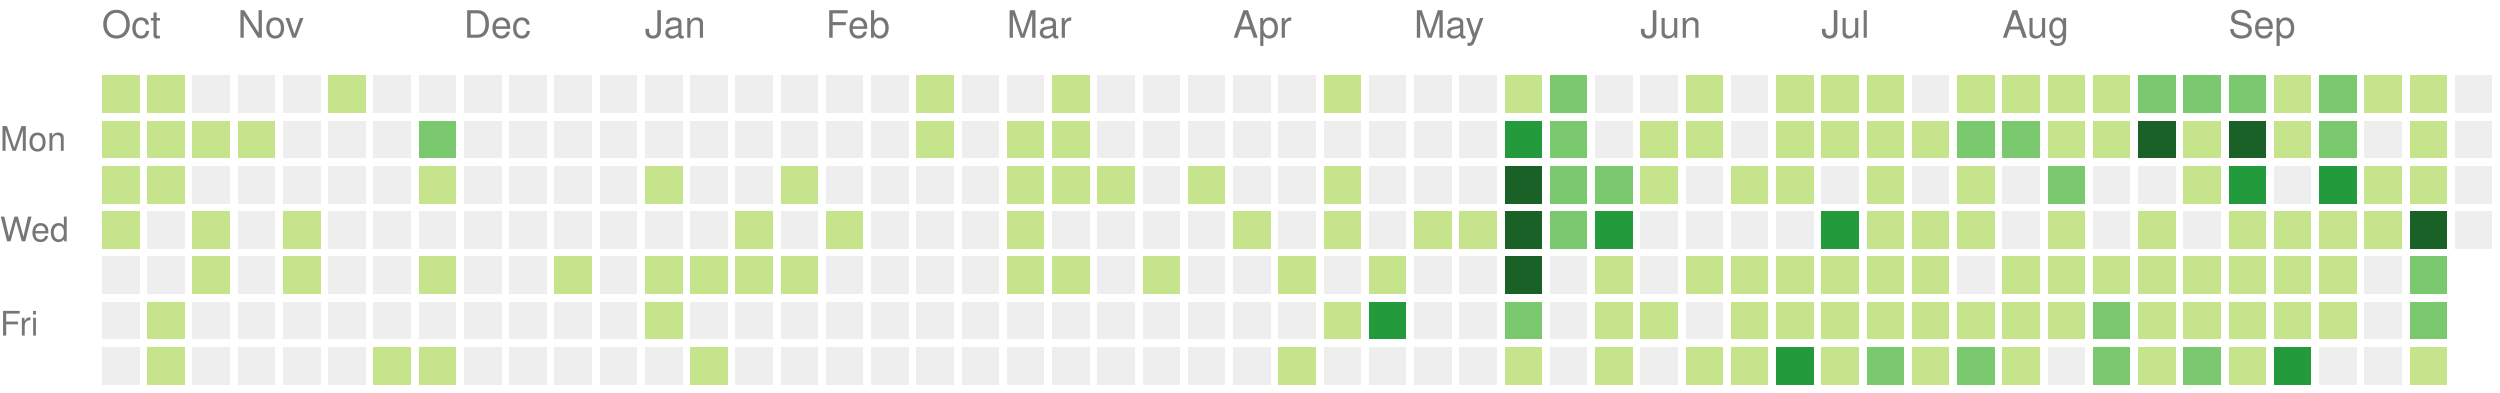
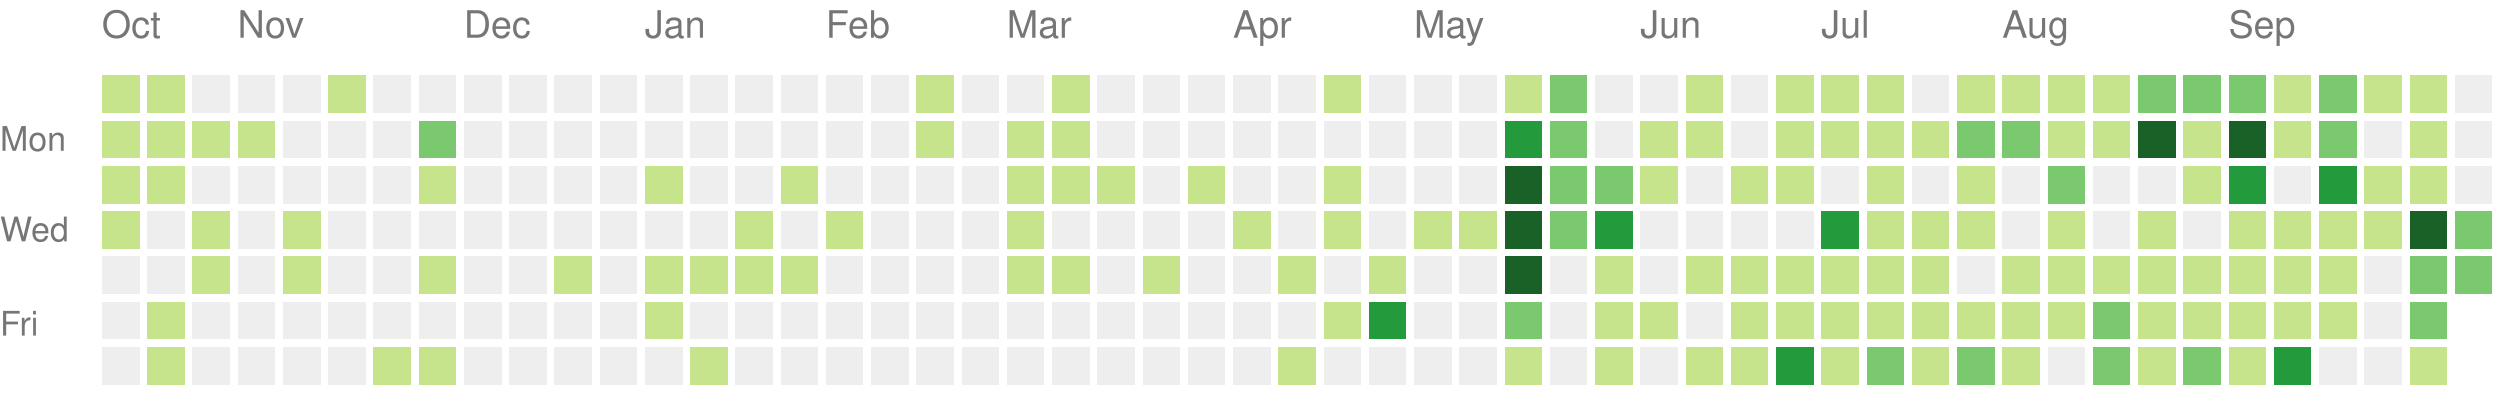
<svg xmlns="http://www.w3.org/2000/svg" version="1.1" width="663" height="104">
  <rect style="fill:#c6e48b;shape-rendering:crispedges;" data-score="1" data-date="2025-10-12" x="27" y="20" width="10" height="10" />
  <rect style="fill:#c6e48b;shape-rendering:crispedges;" data-score="1" data-date="2025-10-19" x="39" y="20" width="10" height="10" />
  <rect style="fill:#eeeeee;shape-rendering:crispedges;" data-score="0" data-date="2025-10-26" x="51" y="20" width="10" height="10" />
  <rect style="fill:#eeeeee;shape-rendering:crispedges;" data-score="0" data-date="2025-11-02" x="63" y="20" width="10" height="10" />
  <rect style="fill:#eeeeee;shape-rendering:crispedges;" data-score="0" data-date="2025-11-09" x="75" y="20" width="10" height="10" />
  <rect style="fill:#c6e48b;shape-rendering:crispedges;" data-score="1" data-date="2025-11-16" x="87" y="20" width="10" height="10" />
  <rect style="fill:#eeeeee;shape-rendering:crispedges;" data-score="0" data-date="2025-11-23" x="99" y="20" width="10" height="10" />
  <rect style="fill:#eeeeee;shape-rendering:crispedges;" data-score="0" data-date="2025-11-30" x="111" y="20" width="10" height="10" />
  <rect style="fill:#eeeeee;shape-rendering:crispedges;" data-score="0" data-date="2025-12-07" x="123" y="20" width="10" height="10" />
  <rect style="fill:#eeeeee;shape-rendering:crispedges;" data-score="0" data-date="2025-12-14" x="135" y="20" width="10" height="10" />
  <rect style="fill:#eeeeee;shape-rendering:crispedges;" data-score="0" data-date="2025-12-21" x="147" y="20" width="10" height="10" />
  <rect style="fill:#eeeeee;shape-rendering:crispedges;" data-score="0" data-date="2025-12-28" x="159" y="20" width="10" height="10" />
  <rect style="fill:#eeeeee;shape-rendering:crispedges;" data-score="0" data-date="2026-01-04" x="171" y="20" width="10" height="10" />
  <rect style="fill:#eeeeee;shape-rendering:crispedges;" data-score="0" data-date="2026-01-11" x="183" y="20" width="10" height="10" />
  <rect style="fill:#eeeeee;shape-rendering:crispedges;" data-score="0" data-date="2026-01-18" x="195" y="20" width="10" height="10" />
  <rect style="fill:#eeeeee;shape-rendering:crispedges;" data-score="0" data-date="2026-01-25" x="207" y="20" width="10" height="10" />
  <rect style="fill:#eeeeee;shape-rendering:crispedges;" data-score="0" data-date="2026-02-01" x="219" y="20" width="10" height="10" />
  <rect style="fill:#eeeeee;shape-rendering:crispedges;" data-score="0" data-date="2026-02-08" x="231" y="20" width="10" height="10" />
  <rect style="fill:#c6e48b;shape-rendering:crispedges;" data-score="1" data-date="2026-02-15" x="243" y="20" width="10" height="10" />
  <rect style="fill:#eeeeee;shape-rendering:crispedges;" data-score="0" data-date="2026-02-22" x="255" y="20" width="10" height="10" />
  <rect style="fill:#eeeeee;shape-rendering:crispedges;" data-score="0" data-date="2026-03-01" x="267" y="20" width="10" height="10" />
  <rect style="fill:#c6e48b;shape-rendering:crispedges;" data-score="1" data-date="2026-03-08" x="279" y="20" width="10" height="10" />
  <rect style="fill:#eeeeee;shape-rendering:crispedges;" data-score="0" data-date="2026-03-15" x="291" y="20" width="10" height="10" />
  <rect style="fill:#eeeeee;shape-rendering:crispedges;" data-score="0" data-date="2026-03-22" x="303" y="20" width="10" height="10" />
  <rect style="fill:#eeeeee;shape-rendering:crispedges;" data-score="0" data-date="2026-03-29" x="315" y="20" width="10" height="10" />
  <rect style="fill:#eeeeee;shape-rendering:crispedges;" data-score="0" data-date="2026-04-05" x="327" y="20" width="10" height="10" />
  <rect style="fill:#eeeeee;shape-rendering:crispedges;" data-score="0" data-date="2026-04-12" x="339" y="20" width="10" height="10" />
  <rect style="fill:#c6e48b;shape-rendering:crispedges;" data-score="1" data-date="2026-04-19" x="351" y="20" width="10" height="10" />
  <rect style="fill:#eeeeee;shape-rendering:crispedges;" data-score="0" data-date="2026-04-26" x="363" y="20" width="10" height="10" />
  <rect style="fill:#eeeeee;shape-rendering:crispedges;" data-score="0" data-date="2026-05-03" x="375" y="20" width="10" height="10" />
  <rect style="fill:#eeeeee;shape-rendering:crispedges;" data-score="0" data-date="2026-05-10" x="387" y="20" width="10" height="10" />
  <rect style="fill:#c6e48b;shape-rendering:crispedges;" data-score="1" data-date="2026-05-17" x="399" y="20" width="10" height="10" />
  <rect style="fill:#7bc96f;shape-rendering:crispedges;" data-score="2" data-date="2026-05-24" x="411" y="20" width="10" height="10" />
  <rect style="fill:#eeeeee;shape-rendering:crispedges;" data-score="0" data-date="2026-05-31" x="423" y="20" width="10" height="10" />
  <rect style="fill:#eeeeee;shape-rendering:crispedges;" data-score="0" data-date="2026-06-07" x="435" y="20" width="10" height="10" />
  <rect style="fill:#c6e48b;shape-rendering:crispedges;" data-score="1" data-date="2026-06-14" x="447" y="20" width="10" height="10" />
  <rect style="fill:#eeeeee;shape-rendering:crispedges;" data-score="0" data-date="2026-06-21" x="459" y="20" width="10" height="10" />
  <rect style="fill:#c6e48b;shape-rendering:crispedges;" data-score="1" data-date="2026-06-28" x="471" y="20" width="10" height="10" />
  <rect style="fill:#c6e48b;shape-rendering:crispedges;" data-score="1" data-date="2026-07-05" x="483" y="20" width="10" height="10" />
  <rect style="fill:#c6e48b;shape-rendering:crispedges;" data-score="1" data-date="2026-07-12" x="495" y="20" width="10" height="10" />
  <rect style="fill:#eeeeee;shape-rendering:crispedges;" data-score="0" data-date="2026-07-19" x="507" y="20" width="10" height="10" />
  <rect style="fill:#c6e48b;shape-rendering:crispedges;" data-score="1" data-date="2026-07-26" x="519" y="20" width="10" height="10" />
  <rect style="fill:#c6e48b;shape-rendering:crispedges;" data-score="1" data-date="2026-08-02" x="531" y="20" width="10" height="10" />
  <rect style="fill:#c6e48b;shape-rendering:crispedges;" data-score="1" data-date="2026-08-09" x="543" y="20" width="10" height="10" />
  <rect style="fill:#c6e48b;shape-rendering:crispedges;" data-score="1" data-date="2026-08-16" x="555" y="20" width="10" height="10" />
  <rect style="fill:#7bc96f;shape-rendering:crispedges;" data-score="2" data-date="2026-08-23" x="567" y="20" width="10" height="10" />
  <rect style="fill:#7bc96f;shape-rendering:crispedges;" data-score="2" data-date="2026-08-30" x="579" y="20" width="10" height="10" />
  <rect style="fill:#7bc96f;shape-rendering:crispedges;" data-score="2" data-date="2026-09-06" x="591" y="20" width="10" height="10" />
  <rect style="fill:#c6e48b;shape-rendering:crispedges;" data-score="1" data-date="2026-09-13" x="603" y="20" width="10" height="10" />
  <rect style="fill:#7bc96f;shape-rendering:crispedges;" data-score="2" data-date="2026-09-20" x="615" y="20" width="10" height="10" />
  <rect style="fill:#c6e48b;shape-rendering:crispedges;" data-score="1" data-date="2026-09-27" x="627" y="20" width="10" height="10" />
  <rect style="fill:#c6e48b;shape-rendering:crispedges;" data-score="1" data-date="2026-10-04" x="639" y="20" width="10" height="10" />
  <rect style="fill:#eeeeee;shape-rendering:crispedges;" data-score="0" data-date="2026-10-11" x="651" y="20" width="10" height="10" />
  <rect style="fill:#c6e48b;shape-rendering:crispedges;" data-score="1" data-date="2025-10-13" x="27" y="32" width="10" height="10" />
  <rect style="fill:#c6e48b;shape-rendering:crispedges;" data-score="1" data-date="2025-10-20" x="39" y="32" width="10" height="10" />
  <rect style="fill:#c6e48b;shape-rendering:crispedges;" data-score="1" data-date="2025-10-27" x="51" y="32" width="10" height="10" />
  <rect style="fill:#c6e48b;shape-rendering:crispedges;" data-score="1" data-date="2025-11-03" x="63" y="32" width="10" height="10" />
  <rect style="fill:#eeeeee;shape-rendering:crispedges;" data-score="0" data-date="2025-11-10" x="75" y="32" width="10" height="10" />
  <rect style="fill:#eeeeee;shape-rendering:crispedges;" data-score="0" data-date="2025-11-17" x="87" y="32" width="10" height="10" />
  <rect style="fill:#eeeeee;shape-rendering:crispedges;" data-score="0" data-date="2025-11-24" x="99" y="32" width="10" height="10" />
  <rect style="fill:#7bc96f;shape-rendering:crispedges;" data-score="2" data-date="2025-12-01" x="111" y="32" width="10" height="10" />
  <rect style="fill:#eeeeee;shape-rendering:crispedges;" data-score="0" data-date="2025-12-08" x="123" y="32" width="10" height="10" />
  <rect style="fill:#eeeeee;shape-rendering:crispedges;" data-score="0" data-date="2025-12-15" x="135" y="32" width="10" height="10" />
  <rect style="fill:#eeeeee;shape-rendering:crispedges;" data-score="0" data-date="2025-12-22" x="147" y="32" width="10" height="10" />
  <rect style="fill:#eeeeee;shape-rendering:crispedges;" data-score="0" data-date="2025-12-29" x="159" y="32" width="10" height="10" />
  <rect style="fill:#eeeeee;shape-rendering:crispedges;" data-score="0" data-date="2026-01-05" x="171" y="32" width="10" height="10" />
  <rect style="fill:#eeeeee;shape-rendering:crispedges;" data-score="0" data-date="2026-01-12" x="183" y="32" width="10" height="10" />
  <rect style="fill:#eeeeee;shape-rendering:crispedges;" data-score="0" data-date="2026-01-19" x="195" y="32" width="10" height="10" />
  <rect style="fill:#eeeeee;shape-rendering:crispedges;" data-score="0" data-date="2026-01-26" x="207" y="32" width="10" height="10" />
  <rect style="fill:#eeeeee;shape-rendering:crispedges;" data-score="0" data-date="2026-02-02" x="219" y="32" width="10" height="10" />
  <rect style="fill:#eeeeee;shape-rendering:crispedges;" data-score="0" data-date="2026-02-09" x="231" y="32" width="10" height="10" />
  <rect style="fill:#c6e48b;shape-rendering:crispedges;" data-score="1" data-date="2026-02-16" x="243" y="32" width="10" height="10" />
  <rect style="fill:#eeeeee;shape-rendering:crispedges;" data-score="0" data-date="2026-02-23" x="255" y="32" width="10" height="10" />
  <rect style="fill:#c6e48b;shape-rendering:crispedges;" data-score="1" data-date="2026-03-02" x="267" y="32" width="10" height="10" />
  <rect style="fill:#c6e48b;shape-rendering:crispedges;" data-score="1" data-date="2026-03-09" x="279" y="32" width="10" height="10" />
  <rect style="fill:#eeeeee;shape-rendering:crispedges;" data-score="0" data-date="2026-03-16" x="291" y="32" width="10" height="10" />
  <rect style="fill:#eeeeee;shape-rendering:crispedges;" data-score="0" data-date="2026-03-23" x="303" y="32" width="10" height="10" />
  <rect style="fill:#eeeeee;shape-rendering:crispedges;" data-score="0" data-date="2026-03-30" x="315" y="32" width="10" height="10" />
  <rect style="fill:#eeeeee;shape-rendering:crispedges;" data-score="0" data-date="2026-04-06" x="327" y="32" width="10" height="10" />
  <rect style="fill:#eeeeee;shape-rendering:crispedges;" data-score="0" data-date="2026-04-13" x="339" y="32" width="10" height="10" />
  <rect style="fill:#eeeeee;shape-rendering:crispedges;" data-score="0" data-date="2026-04-20" x="351" y="32" width="10" height="10" />
  <rect style="fill:#eeeeee;shape-rendering:crispedges;" data-score="0" data-date="2026-04-27" x="363" y="32" width="10" height="10" />
  <rect style="fill:#eeeeee;shape-rendering:crispedges;" data-score="0" data-date="2026-05-04" x="375" y="32" width="10" height="10" />
  <rect style="fill:#eeeeee;shape-rendering:crispedges;" data-score="0" data-date="2026-05-11" x="387" y="32" width="10" height="10" />
  <rect style="fill:#239a3b;shape-rendering:crispedges;" data-score="3" data-date="2026-05-18" x="399" y="32" width="10" height="10" />
  <rect style="fill:#7bc96f;shape-rendering:crispedges;" data-score="2" data-date="2026-05-25" x="411" y="32" width="10" height="10" />
  <rect style="fill:#eeeeee;shape-rendering:crispedges;" data-score="0" data-date="2026-06-01" x="423" y="32" width="10" height="10" />
  <rect style="fill:#c6e48b;shape-rendering:crispedges;" data-score="1" data-date="2026-06-08" x="435" y="32" width="10" height="10" />
  <rect style="fill:#c6e48b;shape-rendering:crispedges;" data-score="1" data-date="2026-06-15" x="447" y="32" width="10" height="10" />
  <rect style="fill:#eeeeee;shape-rendering:crispedges;" data-score="0" data-date="2026-06-22" x="459" y="32" width="10" height="10" />
  <rect style="fill:#c6e48b;shape-rendering:crispedges;" data-score="1" data-date="2026-06-29" x="471" y="32" width="10" height="10" />
  <rect style="fill:#c6e48b;shape-rendering:crispedges;" data-score="1" data-date="2026-07-06" x="483" y="32" width="10" height="10" />
  <rect style="fill:#c6e48b;shape-rendering:crispedges;" data-score="1" data-date="2026-07-13" x="495" y="32" width="10" height="10" />
  <rect style="fill:#c6e48b;shape-rendering:crispedges;" data-score="1" data-date="2026-07-20" x="507" y="32" width="10" height="10" />
  <rect style="fill:#7bc96f;shape-rendering:crispedges;" data-score="2" data-date="2026-07-27" x="519" y="32" width="10" height="10" />
  <rect style="fill:#7bc96f;shape-rendering:crispedges;" data-score="2" data-date="2026-08-03" x="531" y="32" width="10" height="10" />
  <rect style="fill:#c6e48b;shape-rendering:crispedges;" data-score="1" data-date="2026-08-10" x="543" y="32" width="10" height="10" />
  <rect style="fill:#c6e48b;shape-rendering:crispedges;" data-score="1" data-date="2026-08-17" x="555" y="32" width="10" height="10" />
  <rect style="fill:#196127;shape-rendering:crispedges;" data-score="4" data-date="2026-08-24" x="567" y="32" width="10" height="10" />
  <rect style="fill:#c6e48b;shape-rendering:crispedges;" data-score="1" data-date="2026-08-31" x="579" y="32" width="10" height="10" />
  <rect style="fill:#196127;shape-rendering:crispedges;" data-score="4" data-date="2026-09-07" x="591" y="32" width="10" height="10" />
  <rect style="fill:#c6e48b;shape-rendering:crispedges;" data-score="1" data-date="2026-09-14" x="603" y="32" width="10" height="10" />
  <rect style="fill:#7bc96f;shape-rendering:crispedges;" data-score="2" data-date="2026-09-21" x="615" y="32" width="10" height="10" />
  <rect style="fill:#eeeeee;shape-rendering:crispedges;" data-score="0" data-date="2026-09-28" x="627" y="32" width="10" height="10" />
  <rect style="fill:#c6e48b;shape-rendering:crispedges;" data-score="1" data-date="2026-10-05" x="639" y="32" width="10" height="10" />
  <rect style="fill:#eeeeee;shape-rendering:crispedges;" data-score="0" data-date="2026-10-12" x="651" y="32" width="10" height="10" />
  <rect style="fill:#c6e48b;shape-rendering:crispedges;" data-score="1" data-date="2025-10-14" x="27" y="44" width="10" height="10" />
  <rect style="fill:#c6e48b;shape-rendering:crispedges;" data-score="1" data-date="2025-10-21" x="39" y="44" width="10" height="10" />
  <rect style="fill:#eeeeee;shape-rendering:crispedges;" data-score="0" data-date="2025-10-28" x="51" y="44" width="10" height="10" />
  <rect style="fill:#eeeeee;shape-rendering:crispedges;" data-score="0" data-date="2025-11-04" x="63" y="44" width="10" height="10" />
  <rect style="fill:#eeeeee;shape-rendering:crispedges;" data-score="0" data-date="2025-11-11" x="75" y="44" width="10" height="10" />
  <rect style="fill:#eeeeee;shape-rendering:crispedges;" data-score="0" data-date="2025-11-18" x="87" y="44" width="10" height="10" />
  <rect style="fill:#eeeeee;shape-rendering:crispedges;" data-score="0" data-date="2025-11-25" x="99" y="44" width="10" height="10" />
  <rect style="fill:#c6e48b;shape-rendering:crispedges;" data-score="1" data-date="2025-12-02" x="111" y="44" width="10" height="10" />
  <rect style="fill:#eeeeee;shape-rendering:crispedges;" data-score="0" data-date="2025-12-09" x="123" y="44" width="10" height="10" />
  <rect style="fill:#eeeeee;shape-rendering:crispedges;" data-score="0" data-date="2025-12-16" x="135" y="44" width="10" height="10" />
  <rect style="fill:#eeeeee;shape-rendering:crispedges;" data-score="0" data-date="2025-12-23" x="147" y="44" width="10" height="10" />
  <rect style="fill:#eeeeee;shape-rendering:crispedges;" data-score="0" data-date="2025-12-30" x="159" y="44" width="10" height="10" />
  <rect style="fill:#c6e48b;shape-rendering:crispedges;" data-score="1" data-date="2026-01-06" x="171" y="44" width="10" height="10" />
  <rect style="fill:#eeeeee;shape-rendering:crispedges;" data-score="0" data-date="2026-01-13" x="183" y="44" width="10" height="10" />
  <rect style="fill:#eeeeee;shape-rendering:crispedges;" data-score="0" data-date="2026-01-20" x="195" y="44" width="10" height="10" />
  <rect style="fill:#c6e48b;shape-rendering:crispedges;" data-score="1" data-date="2026-01-27" x="207" y="44" width="10" height="10" />
  <rect style="fill:#eeeeee;shape-rendering:crispedges;" data-score="0" data-date="2026-02-03" x="219" y="44" width="10" height="10" />
  <rect style="fill:#eeeeee;shape-rendering:crispedges;" data-score="0" data-date="2026-02-10" x="231" y="44" width="10" height="10" />
  <rect style="fill:#eeeeee;shape-rendering:crispedges;" data-score="0" data-date="2026-02-17" x="243" y="44" width="10" height="10" />
  <rect style="fill:#eeeeee;shape-rendering:crispedges;" data-score="0" data-date="2026-02-24" x="255" y="44" width="10" height="10" />
  <rect style="fill:#c6e48b;shape-rendering:crispedges;" data-score="1" data-date="2026-03-03" x="267" y="44" width="10" height="10" />
  <rect style="fill:#c6e48b;shape-rendering:crispedges;" data-score="1" data-date="2026-03-10" x="279" y="44" width="10" height="10" />
  <rect style="fill:#c6e48b;shape-rendering:crispedges;" data-score="1" data-date="2026-03-17" x="291" y="44" width="10" height="10" />
  <rect style="fill:#eeeeee;shape-rendering:crispedges;" data-score="0" data-date="2026-03-24" x="303" y="44" width="10" height="10" />
  <rect style="fill:#c6e48b;shape-rendering:crispedges;" data-score="1" data-date="2026-03-31" x="315" y="44" width="10" height="10" />
  <rect style="fill:#eeeeee;shape-rendering:crispedges;" data-score="0" data-date="2026-04-07" x="327" y="44" width="10" height="10" />
  <rect style="fill:#eeeeee;shape-rendering:crispedges;" data-score="0" data-date="2026-04-14" x="339" y="44" width="10" height="10" />
  <rect style="fill:#c6e48b;shape-rendering:crispedges;" data-score="1" data-date="2026-04-21" x="351" y="44" width="10" height="10" />
  <rect style="fill:#eeeeee;shape-rendering:crispedges;" data-score="0" data-date="2026-04-28" x="363" y="44" width="10" height="10" />
  <rect style="fill:#eeeeee;shape-rendering:crispedges;" data-score="0" data-date="2026-05-05" x="375" y="44" width="10" height="10" />
  <rect style="fill:#eeeeee;shape-rendering:crispedges;" data-score="0" data-date="2026-05-12" x="387" y="44" width="10" height="10" />
  <rect style="fill:#196127;shape-rendering:crispedges;" data-score="4" data-date="2026-05-19" x="399" y="44" width="10" height="10" />
  <rect style="fill:#7bc96f;shape-rendering:crispedges;" data-score="2" data-date="2026-05-26" x="411" y="44" width="10" height="10" />
  <rect style="fill:#7bc96f;shape-rendering:crispedges;" data-score="2" data-date="2026-06-02" x="423" y="44" width="10" height="10" />
  <rect style="fill:#c6e48b;shape-rendering:crispedges;" data-score="1" data-date="2026-06-09" x="435" y="44" width="10" height="10" />
  <rect style="fill:#eeeeee;shape-rendering:crispedges;" data-score="0" data-date="2026-06-16" x="447" y="44" width="10" height="10" />
  <rect style="fill:#c6e48b;shape-rendering:crispedges;" data-score="1" data-date="2026-06-23" x="459" y="44" width="10" height="10" />
  <rect style="fill:#c6e48b;shape-rendering:crispedges;" data-score="1" data-date="2026-06-30" x="471" y="44" width="10" height="10" />
  <rect style="fill:#eeeeee;shape-rendering:crispedges;" data-score="0" data-date="2026-07-07" x="483" y="44" width="10" height="10" />
  <rect style="fill:#c6e48b;shape-rendering:crispedges;" data-score="1" data-date="2026-07-14" x="495" y="44" width="10" height="10" />
  <rect style="fill:#eeeeee;shape-rendering:crispedges;" data-score="0" data-date="2026-07-21" x="507" y="44" width="10" height="10" />
  <rect style="fill:#c6e48b;shape-rendering:crispedges;" data-score="1" data-date="2026-07-28" x="519" y="44" width="10" height="10" />
  <rect style="fill:#eeeeee;shape-rendering:crispedges;" data-score="0" data-date="2026-08-04" x="531" y="44" width="10" height="10" />
  <rect style="fill:#7bc96f;shape-rendering:crispedges;" data-score="2" data-date="2026-08-11" x="543" y="44" width="10" height="10" />
  <rect style="fill:#eeeeee;shape-rendering:crispedges;" data-score="0" data-date="2026-08-18" x="555" y="44" width="10" height="10" />
  <rect style="fill:#eeeeee;shape-rendering:crispedges;" data-score="0" data-date="2026-08-25" x="567" y="44" width="10" height="10" />
  <rect style="fill:#c6e48b;shape-rendering:crispedges;" data-score="1" data-date="2026-09-01" x="579" y="44" width="10" height="10" />
  <rect style="fill:#239a3b;shape-rendering:crispedges;" data-score="3" data-date="2026-09-08" x="591" y="44" width="10" height="10" />
  <rect style="fill:#eeeeee;shape-rendering:crispedges;" data-score="0" data-date="2026-09-15" x="603" y="44" width="10" height="10" />
  <rect style="fill:#239a3b;shape-rendering:crispedges;" data-score="3" data-date="2026-09-22" x="615" y="44" width="10" height="10" />
  <rect style="fill:#c6e48b;shape-rendering:crispedges;" data-score="1" data-date="2026-09-29" x="627" y="44" width="10" height="10" />
  <rect style="fill:#c6e48b;shape-rendering:crispedges;" data-score="1" data-date="2026-10-06" x="639" y="44" width="10" height="10" />
  <rect style="fill:#eeeeee;shape-rendering:crispedges;" data-score="0" data-date="2026-10-13" x="651" y="44" width="10" height="10" />
  <rect style="fill:#c6e48b;shape-rendering:crispedges;" data-score="1" data-date="2025-10-15" x="27" y="56" width="10" height="10" />
  <rect style="fill:#eeeeee;shape-rendering:crispedges;" data-score="0" data-date="2025-10-22" x="39" y="56" width="10" height="10" />
  <rect style="fill:#c6e48b;shape-rendering:crispedges;" data-score="1" data-date="2025-10-29" x="51" y="56" width="10" height="10" />
  <rect style="fill:#eeeeee;shape-rendering:crispedges;" data-score="0" data-date="2025-11-05" x="63" y="56" width="10" height="10" />
  <rect style="fill:#c6e48b;shape-rendering:crispedges;" data-score="1" data-date="2025-11-12" x="75" y="56" width="10" height="10" />
  <rect style="fill:#eeeeee;shape-rendering:crispedges;" data-score="0" data-date="2025-11-19" x="87" y="56" width="10" height="10" />
  <rect style="fill:#eeeeee;shape-rendering:crispedges;" data-score="0" data-date="2025-11-26" x="99" y="56" width="10" height="10" />
  <rect style="fill:#eeeeee;shape-rendering:crispedges;" data-score="0" data-date="2025-12-03" x="111" y="56" width="10" height="10" />
  <rect style="fill:#eeeeee;shape-rendering:crispedges;" data-score="0" data-date="2025-12-10" x="123" y="56" width="10" height="10" />
  <rect style="fill:#eeeeee;shape-rendering:crispedges;" data-score="0" data-date="2025-12-17" x="135" y="56" width="10" height="10" />
  <rect style="fill:#eeeeee;shape-rendering:crispedges;" data-score="0" data-date="2025-12-24" x="147" y="56" width="10" height="10" />
  <rect style="fill:#eeeeee;shape-rendering:crispedges;" data-score="0" data-date="2025-12-31" x="159" y="56" width="10" height="10" />
  <rect style="fill:#eeeeee;shape-rendering:crispedges;" data-score="0" data-date="2026-01-07" x="171" y="56" width="10" height="10" />
  <rect style="fill:#eeeeee;shape-rendering:crispedges;" data-score="0" data-date="2026-01-14" x="183" y="56" width="10" height="10" />
  <rect style="fill:#c6e48b;shape-rendering:crispedges;" data-score="1" data-date="2026-01-21" x="195" y="56" width="10" height="10" />
  <rect style="fill:#eeeeee;shape-rendering:crispedges;" data-score="0" data-date="2026-01-28" x="207" y="56" width="10" height="10" />
  <rect style="fill:#c6e48b;shape-rendering:crispedges;" data-score="1" data-date="2026-02-04" x="219" y="56" width="10" height="10" />
  <rect style="fill:#eeeeee;shape-rendering:crispedges;" data-score="0" data-date="2026-02-11" x="231" y="56" width="10" height="10" />
  <rect style="fill:#eeeeee;shape-rendering:crispedges;" data-score="0" data-date="2026-02-18" x="243" y="56" width="10" height="10" />
  <rect style="fill:#eeeeee;shape-rendering:crispedges;" data-score="0" data-date="2026-02-25" x="255" y="56" width="10" height="10" />
  <rect style="fill:#c6e48b;shape-rendering:crispedges;" data-score="1" data-date="2026-03-04" x="267" y="56" width="10" height="10" />
  <rect style="fill:#eeeeee;shape-rendering:crispedges;" data-score="0" data-date="2026-03-11" x="279" y="56" width="10" height="10" />
  <rect style="fill:#eeeeee;shape-rendering:crispedges;" data-score="0" data-date="2026-03-18" x="291" y="56" width="10" height="10" />
  <rect style="fill:#eeeeee;shape-rendering:crispedges;" data-score="0" data-date="2026-03-25" x="303" y="56" width="10" height="10" />
  <rect style="fill:#eeeeee;shape-rendering:crispedges;" data-score="0" data-date="2026-04-01" x="315" y="56" width="10" height="10" />
  <rect style="fill:#c6e48b;shape-rendering:crispedges;" data-score="1" data-date="2026-04-08" x="327" y="56" width="10" height="10" />
  <rect style="fill:#eeeeee;shape-rendering:crispedges;" data-score="0" data-date="2026-04-15" x="339" y="56" width="10" height="10" />
  <rect style="fill:#c6e48b;shape-rendering:crispedges;" data-score="1" data-date="2026-04-22" x="351" y="56" width="10" height="10" />
  <rect style="fill:#eeeeee;shape-rendering:crispedges;" data-score="0" data-date="2026-04-29" x="363" y="56" width="10" height="10" />
  <rect style="fill:#c6e48b;shape-rendering:crispedges;" data-score="1" data-date="2026-05-06" x="375" y="56" width="10" height="10" />
  <rect style="fill:#c6e48b;shape-rendering:crispedges;" data-score="1" data-date="2026-05-13" x="387" y="56" width="10" height="10" />
  <rect style="fill:#196127;shape-rendering:crispedges;" data-score="4" data-date="2026-05-20" x="399" y="56" width="10" height="10" />
  <rect style="fill:#7bc96f;shape-rendering:crispedges;" data-score="2" data-date="2026-05-27" x="411" y="56" width="10" height="10" />
  <rect style="fill:#239a3b;shape-rendering:crispedges;" data-score="3" data-date="2026-06-03" x="423" y="56" width="10" height="10" />
  <rect style="fill:#eeeeee;shape-rendering:crispedges;" data-score="0" data-date="2026-06-10" x="435" y="56" width="10" height="10" />
  <rect style="fill:#eeeeee;shape-rendering:crispedges;" data-score="0" data-date="2026-06-17" x="447" y="56" width="10" height="10" />
  <rect style="fill:#eeeeee;shape-rendering:crispedges;" data-score="0" data-date="2026-06-24" x="459" y="56" width="10" height="10" />
  <rect style="fill:#eeeeee;shape-rendering:crispedges;" data-score="0" data-date="2026-07-01" x="471" y="56" width="10" height="10" />
  <rect style="fill:#239a3b;shape-rendering:crispedges;" data-score="3" data-date="2026-07-08" x="483" y="56" width="10" height="10" />
  <rect style="fill:#c6e48b;shape-rendering:crispedges;" data-score="1" data-date="2026-07-15" x="495" y="56" width="10" height="10" />
  <rect style="fill:#c6e48b;shape-rendering:crispedges;" data-score="1" data-date="2026-07-22" x="507" y="56" width="10" height="10" />
  <rect style="fill:#c6e48b;shape-rendering:crispedges;" data-score="1" data-date="2026-07-29" x="519" y="56" width="10" height="10" />
  <rect style="fill:#eeeeee;shape-rendering:crispedges;" data-score="0" data-date="2026-08-05" x="531" y="56" width="10" height="10" />
  <rect style="fill:#c6e48b;shape-rendering:crispedges;" data-score="1" data-date="2026-08-12" x="543" y="56" width="10" height="10" />
  <rect style="fill:#eeeeee;shape-rendering:crispedges;" data-score="0" data-date="2026-08-19" x="555" y="56" width="10" height="10" />
  <rect style="fill:#c6e48b;shape-rendering:crispedges;" data-score="1" data-date="2026-08-26" x="567" y="56" width="10" height="10" />
  <rect style="fill:#eeeeee;shape-rendering:crispedges;" data-score="0" data-date="2026-09-02" x="579" y="56" width="10" height="10" />
  <rect style="fill:#c6e48b;shape-rendering:crispedges;" data-score="1" data-date="2026-09-09" x="591" y="56" width="10" height="10" />
  <rect style="fill:#c6e48b;shape-rendering:crispedges;" data-score="1" data-date="2026-09-16" x="603" y="56" width="10" height="10" />
  <rect style="fill:#c6e48b;shape-rendering:crispedges;" data-score="1" data-date="2026-09-23" x="615" y="56" width="10" height="10" />
  <rect style="fill:#c6e48b;shape-rendering:crispedges;" data-score="1" data-date="2026-09-30" x="627" y="56" width="10" height="10" />
  <rect style="fill:#196127;shape-rendering:crispedges;" data-score="4" data-date="2026-10-07" x="639" y="56" width="10" height="10" />
-   <rect style="fill:#eeeeee;shape-rendering:crispedges;" data-score="0" data-date="2026-10-14" x="651" y="56" width="10" height="10" />
+   <rect style="fill:#7bc96f;shape-rendering:crispedges;" data-score="2" data-date="2026-10-14" x="651" y="56" width="10" height="10" />
  <rect style="fill:#eeeeee;shape-rendering:crispedges;" data-score="0" data-date="2025-10-16" x="27" y="68" width="10" height="10" />
  <rect style="fill:#eeeeee;shape-rendering:crispedges;" data-score="0" data-date="2025-10-23" x="39" y="68" width="10" height="10" />
  <rect style="fill:#c6e48b;shape-rendering:crispedges;" data-score="1" data-date="2025-10-30" x="51" y="68" width="10" height="10" />
  <rect style="fill:#eeeeee;shape-rendering:crispedges;" data-score="0" data-date="2025-11-06" x="63" y="68" width="10" height="10" />
  <rect style="fill:#c6e48b;shape-rendering:crispedges;" data-score="1" data-date="2025-11-13" x="75" y="68" width="10" height="10" />
  <rect style="fill:#eeeeee;shape-rendering:crispedges;" data-score="0" data-date="2025-11-20" x="87" y="68" width="10" height="10" />
  <rect style="fill:#eeeeee;shape-rendering:crispedges;" data-score="0" data-date="2025-11-27" x="99" y="68" width="10" height="10" />
  <rect style="fill:#c6e48b;shape-rendering:crispedges;" data-score="1" data-date="2025-12-04" x="111" y="68" width="10" height="10" />
  <rect style="fill:#eeeeee;shape-rendering:crispedges;" data-score="0" data-date="2025-12-11" x="123" y="68" width="10" height="10" />
  <rect style="fill:#eeeeee;shape-rendering:crispedges;" data-score="0" data-date="2025-12-18" x="135" y="68" width="10" height="10" />
  <rect style="fill:#c6e48b;shape-rendering:crispedges;" data-score="1" data-date="2025-12-25" x="147" y="68" width="10" height="10" />
  <rect style="fill:#eeeeee;shape-rendering:crispedges;" data-score="0" data-date="2026-01-01" x="159" y="68" width="10" height="10" />
  <rect style="fill:#c6e48b;shape-rendering:crispedges;" data-score="1" data-date="2026-01-08" x="171" y="68" width="10" height="10" />
  <rect style="fill:#c6e48b;shape-rendering:crispedges;" data-score="1" data-date="2026-01-15" x="183" y="68" width="10" height="10" />
  <rect style="fill:#c6e48b;shape-rendering:crispedges;" data-score="1" data-date="2026-01-22" x="195" y="68" width="10" height="10" />
  <rect style="fill:#c6e48b;shape-rendering:crispedges;" data-score="1" data-date="2026-01-29" x="207" y="68" width="10" height="10" />
  <rect style="fill:#eeeeee;shape-rendering:crispedges;" data-score="0" data-date="2026-02-05" x="219" y="68" width="10" height="10" />
  <rect style="fill:#eeeeee;shape-rendering:crispedges;" data-score="0" data-date="2026-02-12" x="231" y="68" width="10" height="10" />
  <rect style="fill:#eeeeee;shape-rendering:crispedges;" data-score="0" data-date="2026-02-19" x="243" y="68" width="10" height="10" />
  <rect style="fill:#eeeeee;shape-rendering:crispedges;" data-score="0" data-date="2026-02-26" x="255" y="68" width="10" height="10" />
  <rect style="fill:#c6e48b;shape-rendering:crispedges;" data-score="1" data-date="2026-03-05" x="267" y="68" width="10" height="10" />
  <rect style="fill:#c6e48b;shape-rendering:crispedges;" data-score="1" data-date="2026-03-12" x="279" y="68" width="10" height="10" />
  <rect style="fill:#eeeeee;shape-rendering:crispedges;" data-score="0" data-date="2026-03-19" x="291" y="68" width="10" height="10" />
  <rect style="fill:#c6e48b;shape-rendering:crispedges;" data-score="1" data-date="2026-03-26" x="303" y="68" width="10" height="10" />
  <rect style="fill:#eeeeee;shape-rendering:crispedges;" data-score="0" data-date="2026-04-02" x="315" y="68" width="10" height="10" />
  <rect style="fill:#eeeeee;shape-rendering:crispedges;" data-score="0" data-date="2026-04-09" x="327" y="68" width="10" height="10" />
  <rect style="fill:#c6e48b;shape-rendering:crispedges;" data-score="1" data-date="2026-04-16" x="339" y="68" width="10" height="10" />
  <rect style="fill:#eeeeee;shape-rendering:crispedges;" data-score="0" data-date="2026-04-23" x="351" y="68" width="10" height="10" />
  <rect style="fill:#c6e48b;shape-rendering:crispedges;" data-score="1" data-date="2026-04-30" x="363" y="68" width="10" height="10" />
  <rect style="fill:#eeeeee;shape-rendering:crispedges;" data-score="0" data-date="2026-05-07" x="375" y="68" width="10" height="10" />
  <rect style="fill:#eeeeee;shape-rendering:crispedges;" data-score="0" data-date="2026-05-14" x="387" y="68" width="10" height="10" />
  <rect style="fill:#196127;shape-rendering:crispedges;" data-score="4" data-date="2026-05-21" x="399" y="68" width="10" height="10" />
  <rect style="fill:#eeeeee;shape-rendering:crispedges;" data-score="0" data-date="2026-05-28" x="411" y="68" width="10" height="10" />
  <rect style="fill:#c6e48b;shape-rendering:crispedges;" data-score="1" data-date="2026-06-04" x="423" y="68" width="10" height="10" />
  <rect style="fill:#eeeeee;shape-rendering:crispedges;" data-score="0" data-date="2026-06-11" x="435" y="68" width="10" height="10" />
  <rect style="fill:#c6e48b;shape-rendering:crispedges;" data-score="1" data-date="2026-06-18" x="447" y="68" width="10" height="10" />
  <rect style="fill:#c6e48b;shape-rendering:crispedges;" data-score="1" data-date="2026-06-25" x="459" y="68" width="10" height="10" />
  <rect style="fill:#c6e48b;shape-rendering:crispedges;" data-score="1" data-date="2026-07-02" x="471" y="68" width="10" height="10" />
  <rect style="fill:#c6e48b;shape-rendering:crispedges;" data-score="1" data-date="2026-07-09" x="483" y="68" width="10" height="10" />
  <rect style="fill:#c6e48b;shape-rendering:crispedges;" data-score="1" data-date="2026-07-16" x="495" y="68" width="10" height="10" />
  <rect style="fill:#c6e48b;shape-rendering:crispedges;" data-score="1" data-date="2026-07-23" x="507" y="68" width="10" height="10" />
  <rect style="fill:#eeeeee;shape-rendering:crispedges;" data-score="0" data-date="2026-07-30" x="519" y="68" width="10" height="10" />
  <rect style="fill:#c6e48b;shape-rendering:crispedges;" data-score="1" data-date="2026-08-06" x="531" y="68" width="10" height="10" />
  <rect style="fill:#c6e48b;shape-rendering:crispedges;" data-score="1" data-date="2026-08-13" x="543" y="68" width="10" height="10" />
  <rect style="fill:#c6e48b;shape-rendering:crispedges;" data-score="1" data-date="2026-08-20" x="555" y="68" width="10" height="10" />
  <rect style="fill:#c6e48b;shape-rendering:crispedges;" data-score="1" data-date="2026-08-27" x="567" y="68" width="10" height="10" />
  <rect style="fill:#c6e48b;shape-rendering:crispedges;" data-score="1" data-date="2026-09-03" x="579" y="68" width="10" height="10" />
  <rect style="fill:#c6e48b;shape-rendering:crispedges;" data-score="1" data-date="2026-09-10" x="591" y="68" width="10" height="10" />
  <rect style="fill:#c6e48b;shape-rendering:crispedges;" data-score="1" data-date="2026-09-17" x="603" y="68" width="10" height="10" />
  <rect style="fill:#c6e48b;shape-rendering:crispedges;" data-score="1" data-date="2026-09-24" x="615" y="68" width="10" height="10" />
  <rect style="fill:#eeeeee;shape-rendering:crispedges;" data-score="0" data-date="2026-10-01" x="627" y="68" width="10" height="10" />
  <rect style="fill:#7bc96f;shape-rendering:crispedges;" data-score="2" data-date="2026-10-08" x="639" y="68" width="10" height="10" />
+   <rect style="fill:#7bc96f;shape-rendering:crispedges;" data-score="2" data-date="2026-10-15" x="651" y="68" width="10" height="10" />
  <rect style="fill:#eeeeee;shape-rendering:crispedges;" data-score="0" data-date="2025-10-17" x="27" y="80" width="10" height="10" />
  <rect style="fill:#c6e48b;shape-rendering:crispedges;" data-score="1" data-date="2025-10-24" x="39" y="80" width="10" height="10" />
  <rect style="fill:#eeeeee;shape-rendering:crispedges;" data-score="0" data-date="2025-10-31" x="51" y="80" width="10" height="10" />
  <rect style="fill:#eeeeee;shape-rendering:crispedges;" data-score="0" data-date="2025-11-07" x="63" y="80" width="10" height="10" />
  <rect style="fill:#eeeeee;shape-rendering:crispedges;" data-score="0" data-date="2025-11-14" x="75" y="80" width="10" height="10" />
  <rect style="fill:#eeeeee;shape-rendering:crispedges;" data-score="0" data-date="2025-11-21" x="87" y="80" width="10" height="10" />
  <rect style="fill:#eeeeee;shape-rendering:crispedges;" data-score="0" data-date="2025-11-28" x="99" y="80" width="10" height="10" />
  <rect style="fill:#eeeeee;shape-rendering:crispedges;" data-score="0" data-date="2025-12-05" x="111" y="80" width="10" height="10" />
  <rect style="fill:#eeeeee;shape-rendering:crispedges;" data-score="0" data-date="2025-12-12" x="123" y="80" width="10" height="10" />
  <rect style="fill:#eeeeee;shape-rendering:crispedges;" data-score="0" data-date="2025-12-19" x="135" y="80" width="10" height="10" />
  <rect style="fill:#eeeeee;shape-rendering:crispedges;" data-score="0" data-date="2025-12-26" x="147" y="80" width="10" height="10" />
  <rect style="fill:#eeeeee;shape-rendering:crispedges;" data-score="0" data-date="2026-01-02" x="159" y="80" width="10" height="10" />
  <rect style="fill:#c6e48b;shape-rendering:crispedges;" data-score="1" data-date="2026-01-09" x="171" y="80" width="10" height="10" />
  <rect style="fill:#eeeeee;shape-rendering:crispedges;" data-score="0" data-date="2026-01-16" x="183" y="80" width="10" height="10" />
  <rect style="fill:#eeeeee;shape-rendering:crispedges;" data-score="0" data-date="2026-01-23" x="195" y="80" width="10" height="10" />
  <rect style="fill:#eeeeee;shape-rendering:crispedges;" data-score="0" data-date="2026-01-30" x="207" y="80" width="10" height="10" />
  <rect style="fill:#eeeeee;shape-rendering:crispedges;" data-score="0" data-date="2026-02-06" x="219" y="80" width="10" height="10" />
  <rect style="fill:#eeeeee;shape-rendering:crispedges;" data-score="0" data-date="2026-02-13" x="231" y="80" width="10" height="10" />
  <rect style="fill:#eeeeee;shape-rendering:crispedges;" data-score="0" data-date="2026-02-20" x="243" y="80" width="10" height="10" />
  <rect style="fill:#eeeeee;shape-rendering:crispedges;" data-score="0" data-date="2026-02-27" x="255" y="80" width="10" height="10" />
  <rect style="fill:#eeeeee;shape-rendering:crispedges;" data-score="0" data-date="2026-03-06" x="267" y="80" width="10" height="10" />
  <rect style="fill:#eeeeee;shape-rendering:crispedges;" data-score="0" data-date="2026-03-13" x="279" y="80" width="10" height="10" />
  <rect style="fill:#eeeeee;shape-rendering:crispedges;" data-score="0" data-date="2026-03-20" x="291" y="80" width="10" height="10" />
  <rect style="fill:#eeeeee;shape-rendering:crispedges;" data-score="0" data-date="2026-03-27" x="303" y="80" width="10" height="10" />
  <rect style="fill:#eeeeee;shape-rendering:crispedges;" data-score="0" data-date="2026-04-03" x="315" y="80" width="10" height="10" />
  <rect style="fill:#eeeeee;shape-rendering:crispedges;" data-score="0" data-date="2026-04-10" x="327" y="80" width="10" height="10" />
  <rect style="fill:#eeeeee;shape-rendering:crispedges;" data-score="0" data-date="2026-04-17" x="339" y="80" width="10" height="10" />
  <rect style="fill:#c6e48b;shape-rendering:crispedges;" data-score="1" data-date="2026-04-24" x="351" y="80" width="10" height="10" />
  <rect style="fill:#239a3b;shape-rendering:crispedges;" data-score="3" data-date="2026-05-01" x="363" y="80" width="10" height="10" />
  <rect style="fill:#eeeeee;shape-rendering:crispedges;" data-score="0" data-date="2026-05-08" x="375" y="80" width="10" height="10" />
  <rect style="fill:#eeeeee;shape-rendering:crispedges;" data-score="0" data-date="2026-05-15" x="387" y="80" width="10" height="10" />
  <rect style="fill:#7bc96f;shape-rendering:crispedges;" data-score="2" data-date="2026-05-22" x="399" y="80" width="10" height="10" />
  <rect style="fill:#eeeeee;shape-rendering:crispedges;" data-score="0" data-date="2026-05-29" x="411" y="80" width="10" height="10" />
  <rect style="fill:#c6e48b;shape-rendering:crispedges;" data-score="1" data-date="2026-06-05" x="423" y="80" width="10" height="10" />
  <rect style="fill:#c6e48b;shape-rendering:crispedges;" data-score="1" data-date="2026-06-12" x="435" y="80" width="10" height="10" />
  <rect style="fill:#eeeeee;shape-rendering:crispedges;" data-score="0" data-date="2026-06-19" x="447" y="80" width="10" height="10" />
  <rect style="fill:#c6e48b;shape-rendering:crispedges;" data-score="1" data-date="2026-06-26" x="459" y="80" width="10" height="10" />
  <rect style="fill:#c6e48b;shape-rendering:crispedges;" data-score="1" data-date="2026-07-03" x="471" y="80" width="10" height="10" />
  <rect style="fill:#c6e48b;shape-rendering:crispedges;" data-score="1" data-date="2026-07-10" x="483" y="80" width="10" height="10" />
  <rect style="fill:#c6e48b;shape-rendering:crispedges;" data-score="1" data-date="2026-07-17" x="495" y="80" width="10" height="10" />
  <rect style="fill:#c6e48b;shape-rendering:crispedges;" data-score="1" data-date="2026-07-24" x="507" y="80" width="10" height="10" />
  <rect style="fill:#c6e48b;shape-rendering:crispedges;" data-score="1" data-date="2026-07-31" x="519" y="80" width="10" height="10" />
  <rect style="fill:#c6e48b;shape-rendering:crispedges;" data-score="1" data-date="2026-08-07" x="531" y="80" width="10" height="10" />
  <rect style="fill:#c6e48b;shape-rendering:crispedges;" data-score="1" data-date="2026-08-14" x="543" y="80" width="10" height="10" />
  <rect style="fill:#7bc96f;shape-rendering:crispedges;" data-score="2" data-date="2026-08-21" x="555" y="80" width="10" height="10" />
  <rect style="fill:#c6e48b;shape-rendering:crispedges;" data-score="1" data-date="2026-08-28" x="567" y="80" width="10" height="10" />
  <rect style="fill:#c6e48b;shape-rendering:crispedges;" data-score="1" data-date="2026-09-04" x="579" y="80" width="10" height="10" />
  <rect style="fill:#c6e48b;shape-rendering:crispedges;" data-score="1" data-date="2026-09-11" x="591" y="80" width="10" height="10" />
  <rect style="fill:#c6e48b;shape-rendering:crispedges;" data-score="1" data-date="2026-09-18" x="603" y="80" width="10" height="10" />
  <rect style="fill:#c6e48b;shape-rendering:crispedges;" data-score="1" data-date="2026-09-25" x="615" y="80" width="10" height="10" />
  <rect style="fill:#eeeeee;shape-rendering:crispedges;" data-score="0" data-date="2026-10-02" x="627" y="80" width="10" height="10" />
  <rect style="fill:#7bc96f;shape-rendering:crispedges;" data-score="2" data-date="2026-10-09" x="639" y="80" width="10" height="10" />
  <rect style="fill:#eeeeee;shape-rendering:crispedges;" data-score="0" data-date="2025-10-18" x="27" y="92" width="10" height="10" />
  <rect style="fill:#c6e48b;shape-rendering:crispedges;" data-score="1" data-date="2025-10-25" x="39" y="92" width="10" height="10" />
  <rect style="fill:#eeeeee;shape-rendering:crispedges;" data-score="0" data-date="2025-11-01" x="51" y="92" width="10" height="10" />
  <rect style="fill:#eeeeee;shape-rendering:crispedges;" data-score="0" data-date="2025-11-08" x="63" y="92" width="10" height="10" />
  <rect style="fill:#eeeeee;shape-rendering:crispedges;" data-score="0" data-date="2025-11-15" x="75" y="92" width="10" height="10" />
  <rect style="fill:#eeeeee;shape-rendering:crispedges;" data-score="0" data-date="2025-11-22" x="87" y="92" width="10" height="10" />
  <rect style="fill:#c6e48b;shape-rendering:crispedges;" data-score="1" data-date="2025-11-29" x="99" y="92" width="10" height="10" />
  <rect style="fill:#c6e48b;shape-rendering:crispedges;" data-score="1" data-date="2025-12-06" x="111" y="92" width="10" height="10" />
  <rect style="fill:#eeeeee;shape-rendering:crispedges;" data-score="0" data-date="2025-12-13" x="123" y="92" width="10" height="10" />
  <rect style="fill:#eeeeee;shape-rendering:crispedges;" data-score="0" data-date="2025-12-20" x="135" y="92" width="10" height="10" />
  <rect style="fill:#eeeeee;shape-rendering:crispedges;" data-score="0" data-date="2025-12-27" x="147" y="92" width="10" height="10" />
  <rect style="fill:#eeeeee;shape-rendering:crispedges;" data-score="0" data-date="2026-01-03" x="159" y="92" width="10" height="10" />
  <rect style="fill:#eeeeee;shape-rendering:crispedges;" data-score="0" data-date="2026-01-10" x="171" y="92" width="10" height="10" />
  <rect style="fill:#c6e48b;shape-rendering:crispedges;" data-score="1" data-date="2026-01-17" x="183" y="92" width="10" height="10" />
  <rect style="fill:#eeeeee;shape-rendering:crispedges;" data-score="0" data-date="2026-01-24" x="195" y="92" width="10" height="10" />
  <rect style="fill:#eeeeee;shape-rendering:crispedges;" data-score="0" data-date="2026-01-31" x="207" y="92" width="10" height="10" />
  <rect style="fill:#eeeeee;shape-rendering:crispedges;" data-score="0" data-date="2026-02-07" x="219" y="92" width="10" height="10" />
  <rect style="fill:#eeeeee;shape-rendering:crispedges;" data-score="0" data-date="2026-02-14" x="231" y="92" width="10" height="10" />
  <rect style="fill:#eeeeee;shape-rendering:crispedges;" data-score="0" data-date="2026-02-21" x="243" y="92" width="10" height="10" />
  <rect style="fill:#eeeeee;shape-rendering:crispedges;" data-score="0" data-date="2026-02-28" x="255" y="92" width="10" height="10" />
  <rect style="fill:#eeeeee;shape-rendering:crispedges;" data-score="0" data-date="2026-03-07" x="267" y="92" width="10" height="10" />
  <rect style="fill:#eeeeee;shape-rendering:crispedges;" data-score="0" data-date="2026-03-14" x="279" y="92" width="10" height="10" />
  <rect style="fill:#eeeeee;shape-rendering:crispedges;" data-score="0" data-date="2026-03-21" x="291" y="92" width="10" height="10" />
  <rect style="fill:#eeeeee;shape-rendering:crispedges;" data-score="0" data-date="2026-03-28" x="303" y="92" width="10" height="10" />
  <rect style="fill:#eeeeee;shape-rendering:crispedges;" data-score="0" data-date="2026-04-04" x="315" y="92" width="10" height="10" />
  <rect style="fill:#eeeeee;shape-rendering:crispedges;" data-score="0" data-date="2026-04-11" x="327" y="92" width="10" height="10" />
  <rect style="fill:#c6e48b;shape-rendering:crispedges;" data-score="1" data-date="2026-04-18" x="339" y="92" width="10" height="10" />
  <rect style="fill:#eeeeee;shape-rendering:crispedges;" data-score="0" data-date="2026-04-25" x="351" y="92" width="10" height="10" />
  <rect style="fill:#eeeeee;shape-rendering:crispedges;" data-score="0" data-date="2026-05-02" x="363" y="92" width="10" height="10" />
  <rect style="fill:#eeeeee;shape-rendering:crispedges;" data-score="0" data-date="2026-05-09" x="375" y="92" width="10" height="10" />
  <rect style="fill:#eeeeee;shape-rendering:crispedges;" data-score="0" data-date="2026-05-16" x="387" y="92" width="10" height="10" />
  <rect style="fill:#c6e48b;shape-rendering:crispedges;" data-score="1" data-date="2026-05-23" x="399" y="92" width="10" height="10" />
  <rect style="fill:#eeeeee;shape-rendering:crispedges;" data-score="0" data-date="2026-05-30" x="411" y="92" width="10" height="10" />
  <rect style="fill:#c6e48b;shape-rendering:crispedges;" data-score="1" data-date="2026-06-06" x="423" y="92" width="10" height="10" />
  <rect style="fill:#eeeeee;shape-rendering:crispedges;" data-score="0" data-date="2026-06-13" x="435" y="92" width="10" height="10" />
  <rect style="fill:#c6e48b;shape-rendering:crispedges;" data-score="1" data-date="2026-06-20" x="447" y="92" width="10" height="10" />
  <rect style="fill:#c6e48b;shape-rendering:crispedges;" data-score="1" data-date="2026-06-27" x="459" y="92" width="10" height="10" />
  <rect style="fill:#239a3b;shape-rendering:crispedges;" data-score="3" data-date="2026-07-04" x="471" y="92" width="10" height="10" />
  <rect style="fill:#c6e48b;shape-rendering:crispedges;" data-score="1" data-date="2026-07-11" x="483" y="92" width="10" height="10" />
  <rect style="fill:#7bc96f;shape-rendering:crispedges;" data-score="2" data-date="2026-07-18" x="495" y="92" width="10" height="10" />
  <rect style="fill:#c6e48b;shape-rendering:crispedges;" data-score="1" data-date="2026-07-25" x="507" y="92" width="10" height="10" />
  <rect style="fill:#7bc96f;shape-rendering:crispedges;" data-score="2" data-date="2026-08-01" x="519" y="92" width="10" height="10" />
  <rect style="fill:#c6e48b;shape-rendering:crispedges;" data-score="1" data-date="2026-08-08" x="531" y="92" width="10" height="10" />
  <rect style="fill:#eeeeee;shape-rendering:crispedges;" data-score="0" data-date="2026-08-15" x="543" y="92" width="10" height="10" />
  <rect style="fill:#7bc96f;shape-rendering:crispedges;" data-score="2" data-date="2026-08-22" x="555" y="92" width="10" height="10" />
  <rect style="fill:#c6e48b;shape-rendering:crispedges;" data-score="1" data-date="2026-08-29" x="567" y="92" width="10" height="10" />
  <rect style="fill:#7bc96f;shape-rendering:crispedges;" data-score="2" data-date="2026-09-05" x="579" y="92" width="10" height="10" />
  <rect style="fill:#c6e48b;shape-rendering:crispedges;" data-score="1" data-date="2026-09-12" x="591" y="92" width="10" height="10" />
  <rect style="fill:#239a3b;shape-rendering:crispedges;" data-score="3" data-date="2026-09-19" x="603" y="92" width="10" height="10" />
  <rect style="fill:#eeeeee;shape-rendering:crispedges;" data-score="0" data-date="2026-09-26" x="615" y="92" width="10" height="10" />
  <rect style="fill:#eeeeee;shape-rendering:crispedges;" data-score="0" data-date="2026-10-03" x="627" y="92" width="10" height="10" />
  <rect style="fill:#c6e48b;shape-rendering:crispedges;" data-score="1" data-date="2026-10-10" x="639" y="92" width="10" height="10" />
  <text style="fill:#767676;text-anchor:start;text-align:center;font-family:-apple-system, BlinkMacSystemFont, 'Segoe UI', Helvetica, Arial, sans-serif, 'Apple Color Emoji', 'Segoe UI Emoji', 'Segoe UI Symbol';white-space:nowrap;font-size:9px;display:none;" x="0" y="28">Sun</text>
  <text style="fill:#767676;text-anchor:start;text-align:center;font-family:-apple-system, BlinkMacSystemFont, 'Segoe UI', Helvetica, Arial, sans-serif, 'Apple Color Emoji', 'Segoe UI Emoji', 'Segoe UI Symbol';white-space:nowrap;font-size:9px;" x="0" y="40">Mon</text>
  <text style="fill:#767676;text-anchor:start;text-align:center;font-family:-apple-system, BlinkMacSystemFont, 'Segoe UI', Helvetica, Arial, sans-serif, 'Apple Color Emoji', 'Segoe UI Emoji', 'Segoe UI Symbol';white-space:nowrap;font-size:9px;display:none;" x="0" y="52">Tue</text>
  <text style="fill:#767676;text-anchor:start;text-align:center;font-family:-apple-system, BlinkMacSystemFont, 'Segoe UI', Helvetica, Arial, sans-serif, 'Apple Color Emoji', 'Segoe UI Emoji', 'Segoe UI Symbol';white-space:nowrap;font-size:9px;" x="0" y="64">Wed</text>
  <text style="fill:#767676;text-anchor:start;text-align:center;font-family:-apple-system, BlinkMacSystemFont, 'Segoe UI', Helvetica, Arial, sans-serif, 'Apple Color Emoji', 'Segoe UI Emoji', 'Segoe UI Symbol';white-space:nowrap;font-size:9px;display:none;" x="0" y="77">Thu</text>
  <text style="fill:#767676;text-anchor:start;text-align:center;font-family:-apple-system, BlinkMacSystemFont, 'Segoe UI', Helvetica, Arial, sans-serif, 'Apple Color Emoji', 'Segoe UI Emoji', 'Segoe UI Symbol';white-space:nowrap;font-size:9px;" x="0" y="89">Fri</text>
  <text style="fill:#767676;text-anchor:start;text-align:center;font-family:-apple-system, BlinkMacSystemFont, 'Segoe UI', Helvetica, Arial, sans-serif, 'Apple Color Emoji', 'Segoe UI Emoji', 'Segoe UI Symbol';white-space:nowrap;font-size:9px;display:none;" x="0" y="101">Sat</text>
  <text style="fill:#767676;text-anchor:start;text-align:center;font-family:-apple-system, BlinkMacSystemFont, 'Segoe UI', Helvetica, Arial, sans-serif, 'Apple Color Emoji', 'Segoe UI Emoji', 'Segoe UI Symbol';white-space:nowrap;font-size:10px;" x="27" y="10">Oct</text>
  <text style="fill:#767676;text-anchor:start;text-align:center;font-family:-apple-system, BlinkMacSystemFont, 'Segoe UI', Helvetica, Arial, sans-serif, 'Apple Color Emoji', 'Segoe UI Emoji', 'Segoe UI Symbol';white-space:nowrap;font-size:10px;" x="63" y="10">Nov</text>
  <text style="fill:#767676;text-anchor:start;text-align:center;font-family:-apple-system, BlinkMacSystemFont, 'Segoe UI', Helvetica, Arial, sans-serif, 'Apple Color Emoji', 'Segoe UI Emoji', 'Segoe UI Symbol';white-space:nowrap;font-size:10px;" x="123" y="10">Dec</text>
  <text style="fill:#767676;text-anchor:start;text-align:center;font-family:-apple-system, BlinkMacSystemFont, 'Segoe UI', Helvetica, Arial, sans-serif, 'Apple Color Emoji', 'Segoe UI Emoji', 'Segoe UI Symbol';white-space:nowrap;font-size:10px;" x="171" y="10">Jan</text>
  <text style="fill:#767676;text-anchor:start;text-align:center;font-family:-apple-system, BlinkMacSystemFont, 'Segoe UI', Helvetica, Arial, sans-serif, 'Apple Color Emoji', 'Segoe UI Emoji', 'Segoe UI Symbol';white-space:nowrap;font-size:10px;" x="219" y="10">Feb</text>
  <text style="fill:#767676;text-anchor:start;text-align:center;font-family:-apple-system, BlinkMacSystemFont, 'Segoe UI', Helvetica, Arial, sans-serif, 'Apple Color Emoji', 'Segoe UI Emoji', 'Segoe UI Symbol';white-space:nowrap;font-size:10px;" x="267" y="10">Mar</text>
  <text style="fill:#767676;text-anchor:start;text-align:center;font-family:-apple-system, BlinkMacSystemFont, 'Segoe UI', Helvetica, Arial, sans-serif, 'Apple Color Emoji', 'Segoe UI Emoji', 'Segoe UI Symbol';white-space:nowrap;font-size:10px;" x="327" y="10">Apr</text>
  <text style="fill:#767676;text-anchor:start;text-align:center;font-family:-apple-system, BlinkMacSystemFont, 'Segoe UI', Helvetica, Arial, sans-serif, 'Apple Color Emoji', 'Segoe UI Emoji', 'Segoe UI Symbol';white-space:nowrap;font-size:10px;" x="375" y="10">May</text>
  <text style="fill:#767676;text-anchor:start;text-align:center;font-family:-apple-system, BlinkMacSystemFont, 'Segoe UI', Helvetica, Arial, sans-serif, 'Apple Color Emoji', 'Segoe UI Emoji', 'Segoe UI Symbol';white-space:nowrap;font-size:10px;" x="435" y="10">Jun</text>
  <text style="fill:#767676;text-anchor:start;text-align:center;font-family:-apple-system, BlinkMacSystemFont, 'Segoe UI', Helvetica, Arial, sans-serif, 'Apple Color Emoji', 'Segoe UI Emoji', 'Segoe UI Symbol';white-space:nowrap;font-size:10px;" x="483" y="10">Jul</text>
  <text style="fill:#767676;text-anchor:start;text-align:center;font-family:-apple-system, BlinkMacSystemFont, 'Segoe UI', Helvetica, Arial, sans-serif, 'Apple Color Emoji', 'Segoe UI Emoji', 'Segoe UI Symbol';white-space:nowrap;font-size:10px;" x="531" y="10">Aug</text>
  <text style="fill:#767676;text-anchor:start;text-align:center;font-family:-apple-system, BlinkMacSystemFont, 'Segoe UI', Helvetica, Arial, sans-serif, 'Apple Color Emoji', 'Segoe UI Emoji', 'Segoe UI Symbol';white-space:nowrap;font-size:10px;" x="591" y="10">Sep</text>
</svg>
